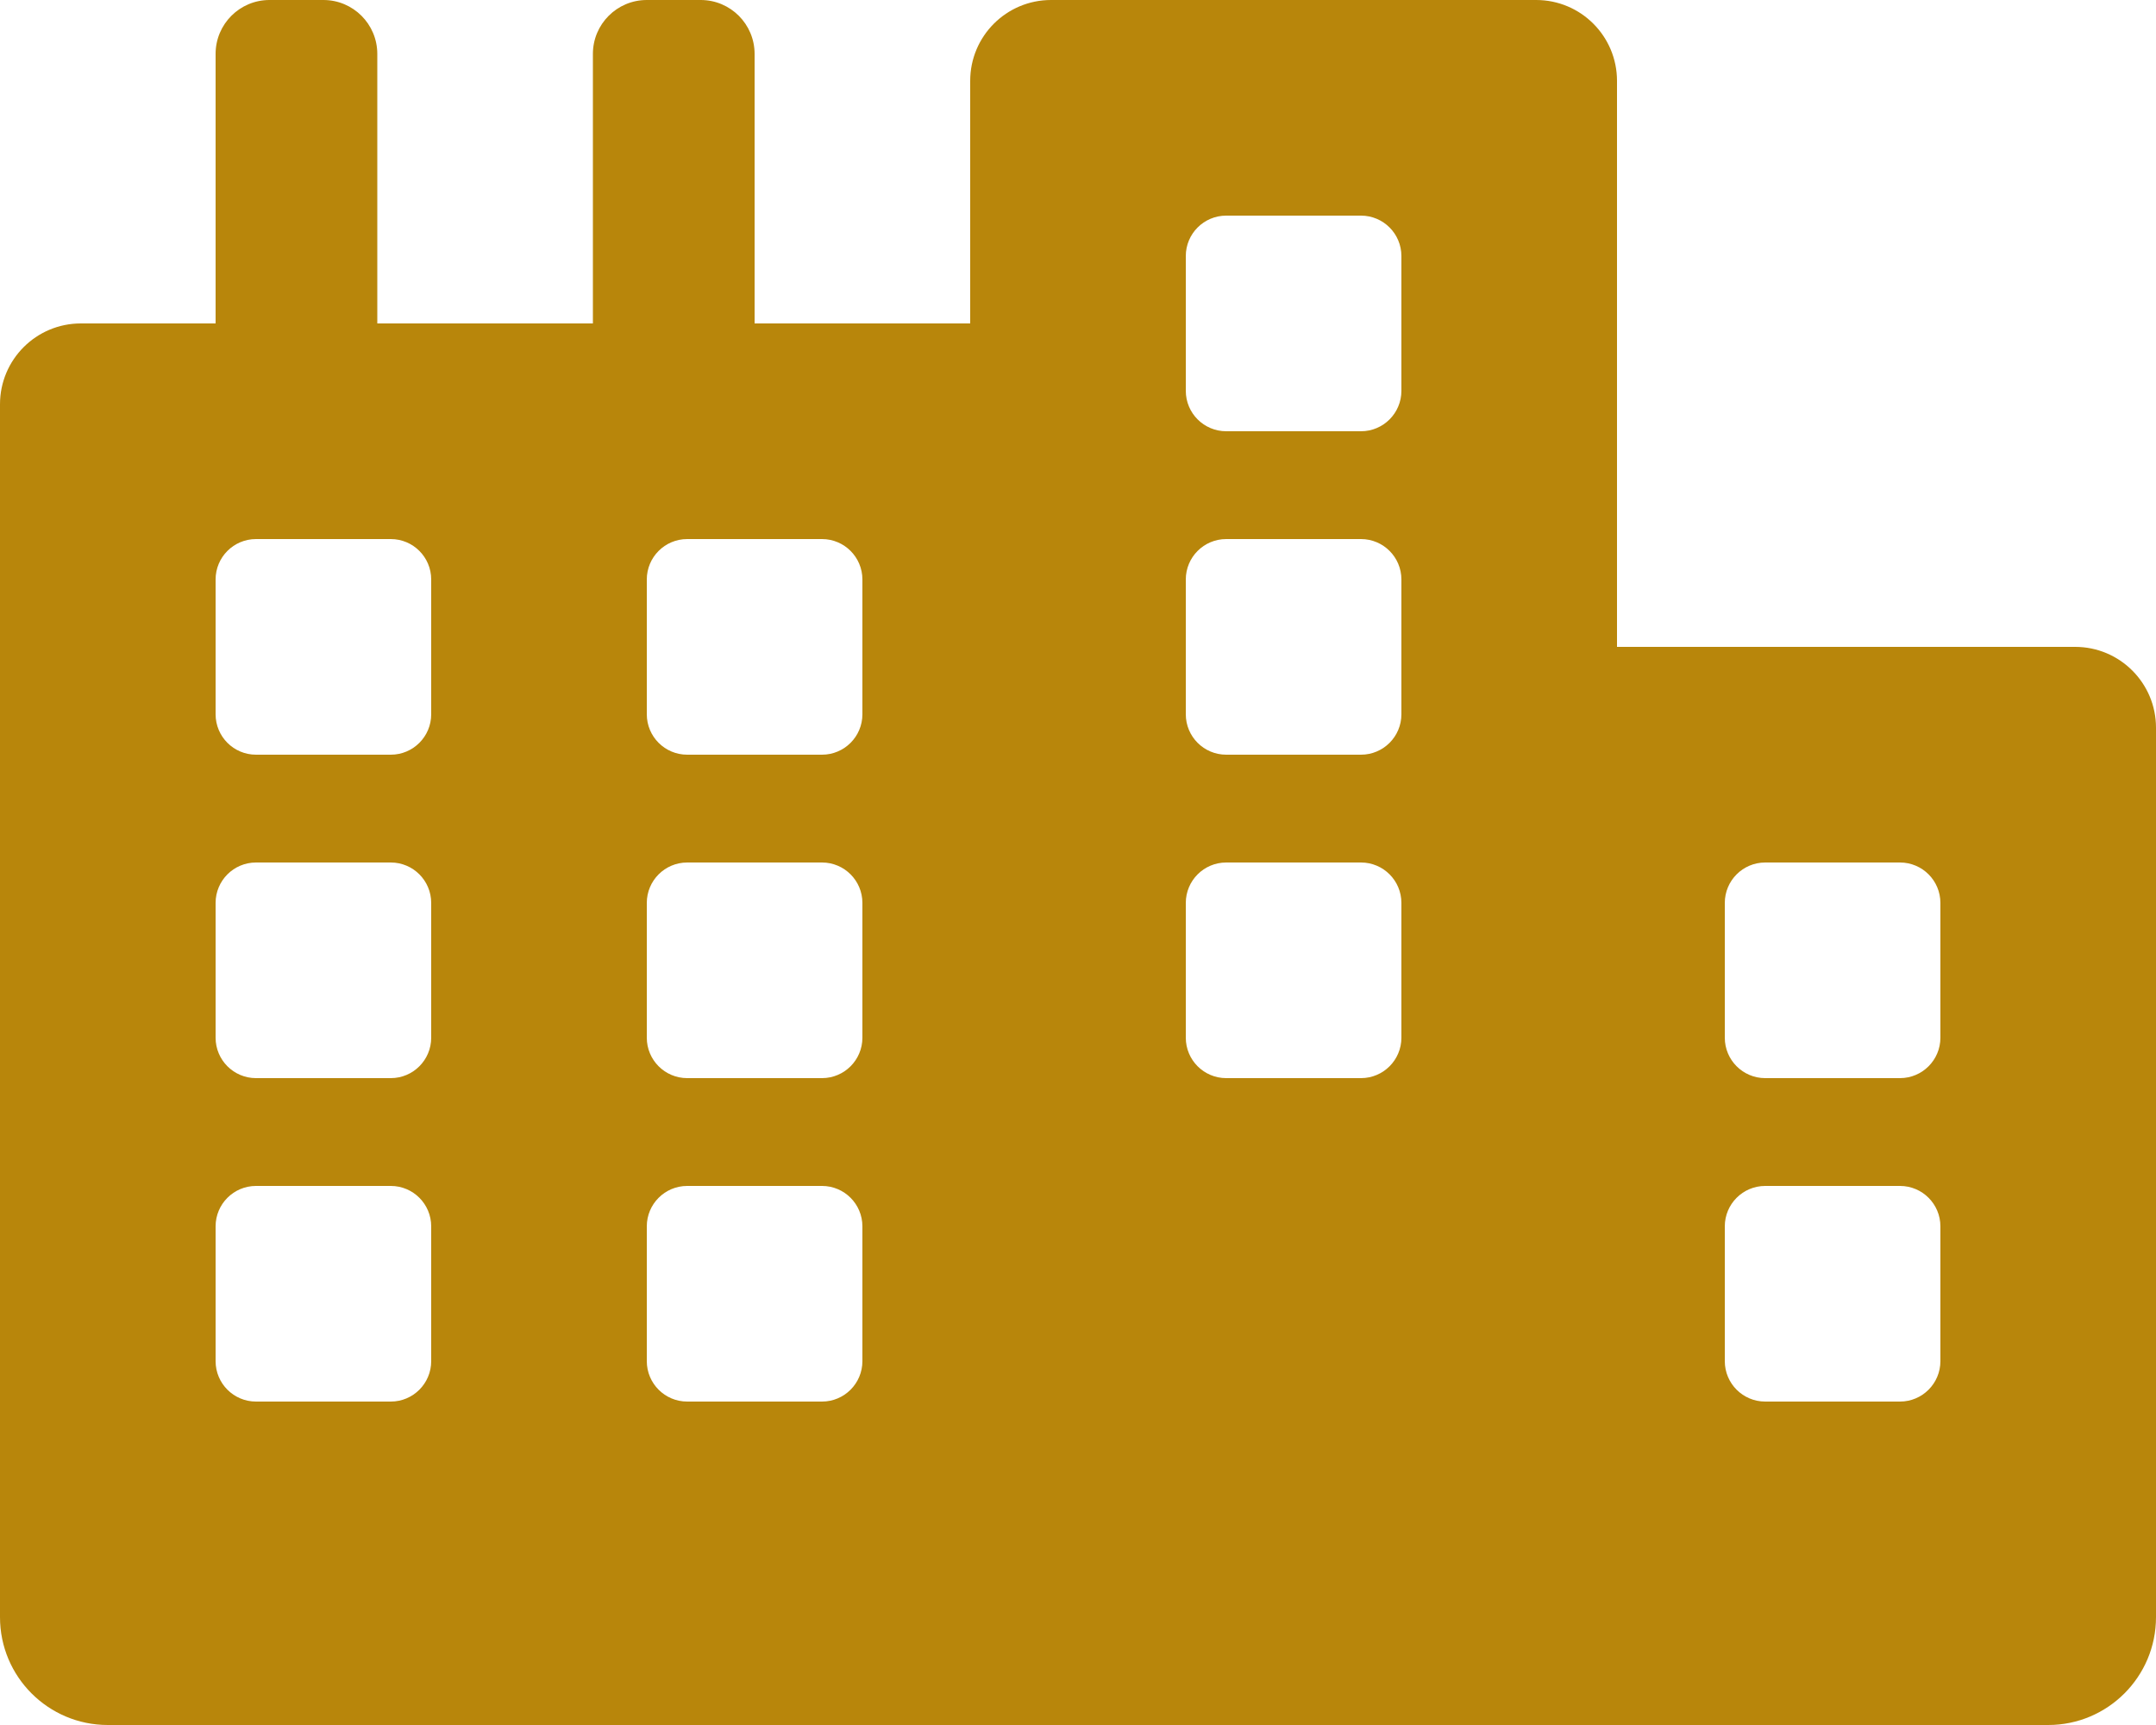
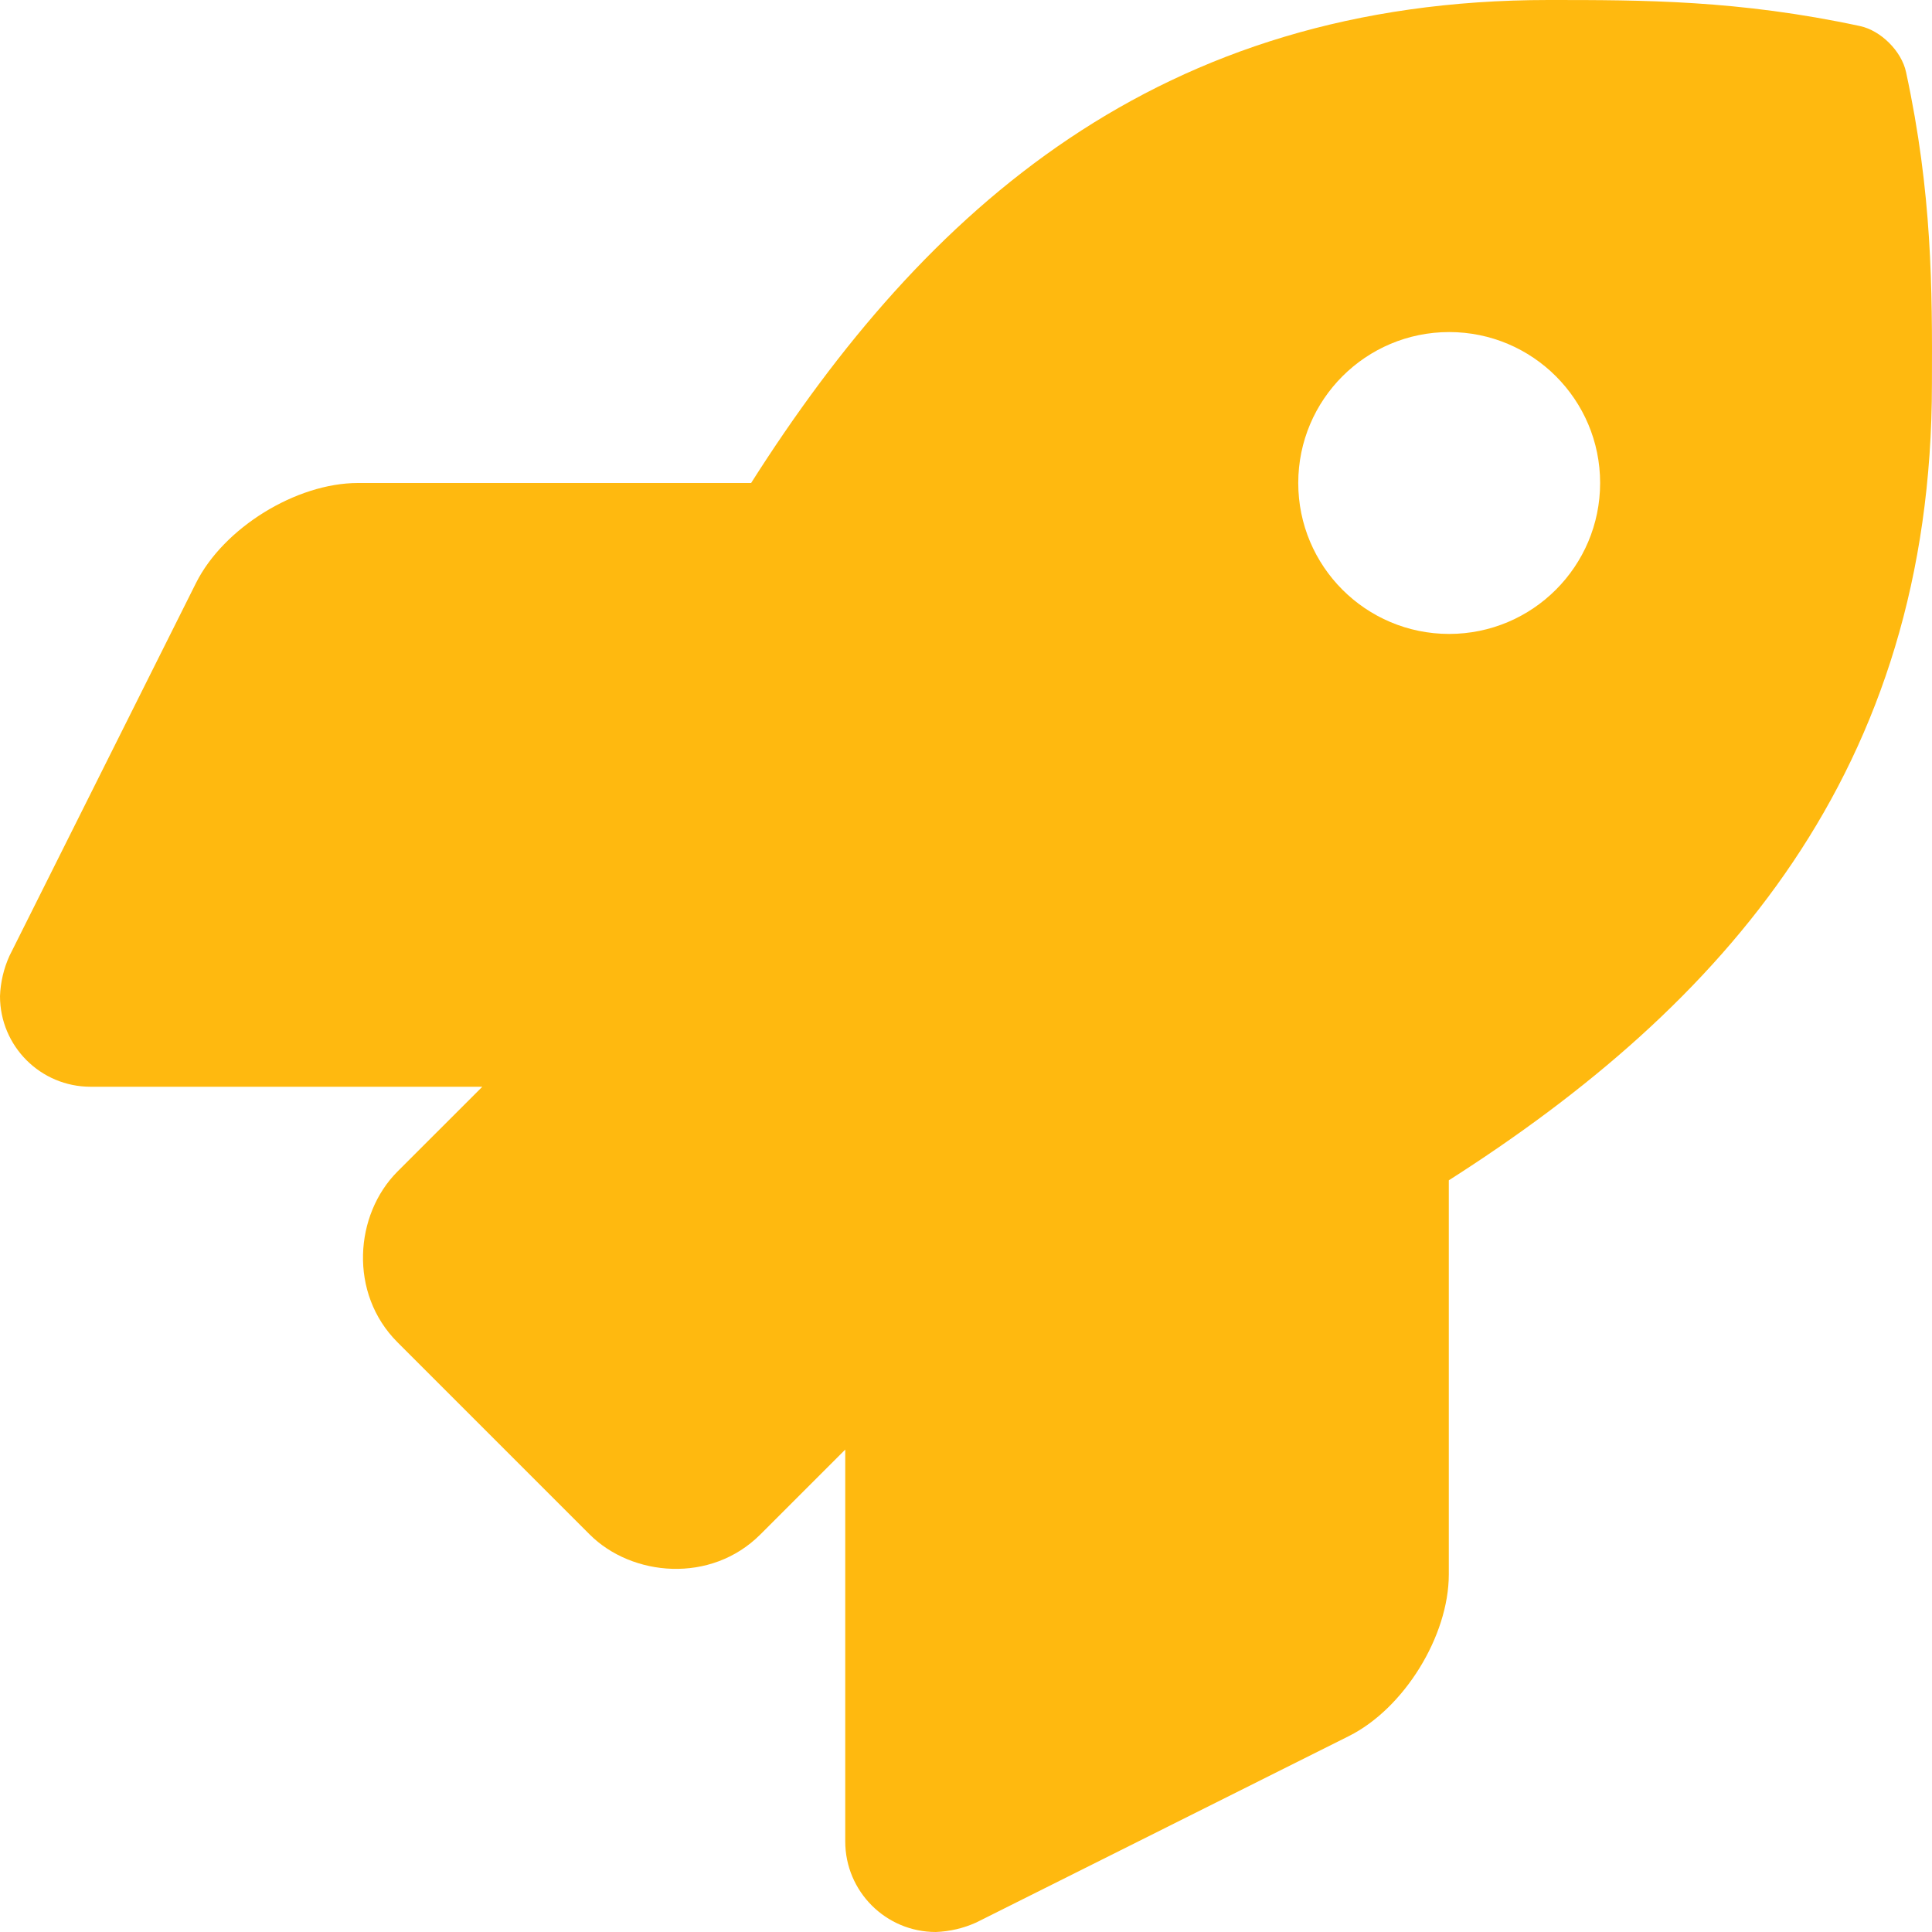
- <svg xmlns="http://www.w3.org/2000/svg" style="fill:#b8860b;" viewBox="0 0 640 512">
-   <path d="M616 192H480V24c0-13.26-10.74-24-24-24H312c-13.26 0-24 10.74-24 24v72h-64V16c0-8.84-7.16-16-16-16h-16c-8.84 0-16 7.16-16 16v80h-64V16c0-8.84-7.16-16-16-16H80c-8.84 0-16 7.16-16 16v80H24c-13.26 0-24 10.74-24 24v360c0 17.67 14.33 32 32 32h576c17.67 0 32-14.33 32-32V216c0-13.26-10.75-24-24-24zM128 404c0 6.63-5.37 12-12 12H76c-6.63 0-12-5.37-12-12v-40c0-6.63 5.37-12 12-12h40c6.63 0 12 5.37 12 12v40zm0-96c0 6.63-5.37 12-12 12H76c-6.63 0-12-5.37-12-12v-40c0-6.63 5.37-12 12-12h40c6.63 0 12 5.37 12 12v40zm0-96c0 6.63-5.37 12-12 12H76c-6.63 0-12-5.37-12-12v-40c0-6.63 5.37-12 12-12h40c6.63 0 12 5.37 12 12v40zm128 192c0 6.63-5.37 12-12 12h-40c-6.63 0-12-5.37-12-12v-40c0-6.63 5.37-12 12-12h40c6.63 0 12 5.37 12 12v40zm0-96c0 6.63-5.37 12-12 12h-40c-6.63 0-12-5.37-12-12v-40c0-6.63 5.37-12 12-12h40c6.63 0 12 5.37 12 12v40zm0-96c0 6.63-5.37 12-12 12h-40c-6.63 0-12-5.37-12-12v-40c0-6.63 5.37-12 12-12h40c6.63 0 12 5.37 12 12v40zm160 96c0 6.63-5.37 12-12 12h-40c-6.63 0-12-5.37-12-12v-40c0-6.63 5.37-12 12-12h40c6.63 0 12 5.37 12 12v40zm0-96c0 6.63-5.37 12-12 12h-40c-6.63 0-12-5.37-12-12v-40c0-6.63 5.37-12 12-12h40c6.63 0 12 5.37 12 12v40zm0-96c0 6.63-5.37 12-12 12h-40c-6.63 0-12-5.37-12-12V76c0-6.63 5.37-12 12-12h40c6.63 0 12 5.37 12 12v40zm160 288c0 6.63-5.37 12-12 12h-40c-6.63 0-12-5.37-12-12v-40c0-6.63 5.37-12 12-12h40c6.63 0 12 5.37 12 12v40zm0-96c0 6.63-5.37 12-12 12h-40c-6.63 0-12-5.37-12-12v-40c0-6.63 5.37-12 12-12h40c6.63 0 12 5.37 12 12v40z" />
+ <svg xmlns="http://www.w3.org/2000/svg" style="fill:#ffb90f;" viewBox="0 0 512 512">
+   <path d="M505.12,19.094c-1.189-5.531-6.658-11-12.207-12.188C460.716,0,435.507,0,410.407,0,307.175,0,245.269,55.203,199.052,128H94.838c-16.348.016-35.557,11.875-42.887,26.484L2.516,253.297A28.4,28.4,0,0,0,0,264a24.009,24.009,0,0,0,24.006,24H127.816l-22.475,22.469c-11.365,11.361-12.996,32.258,0,45.25L156.246,406.625c11.156,11.188,32.156,13.156,45.277,0l22.475-22.469V488a24.009,24.009,0,0,0,24.006,24,28.559,28.559,0,0,0,10.707-2.516l98.728-49.391c14.629-7.297,26.508-26.5,26.508-42.859V312.797c72.598-46.312,128.035-108.406,128.035-211.094C512.075,76.5,512.075,51.297,505.12,19.094ZM384.04,168A40,40,0,1,1,424.05,128,40.023,40.023,0,0,1,384.04,168Z" />
</svg>
